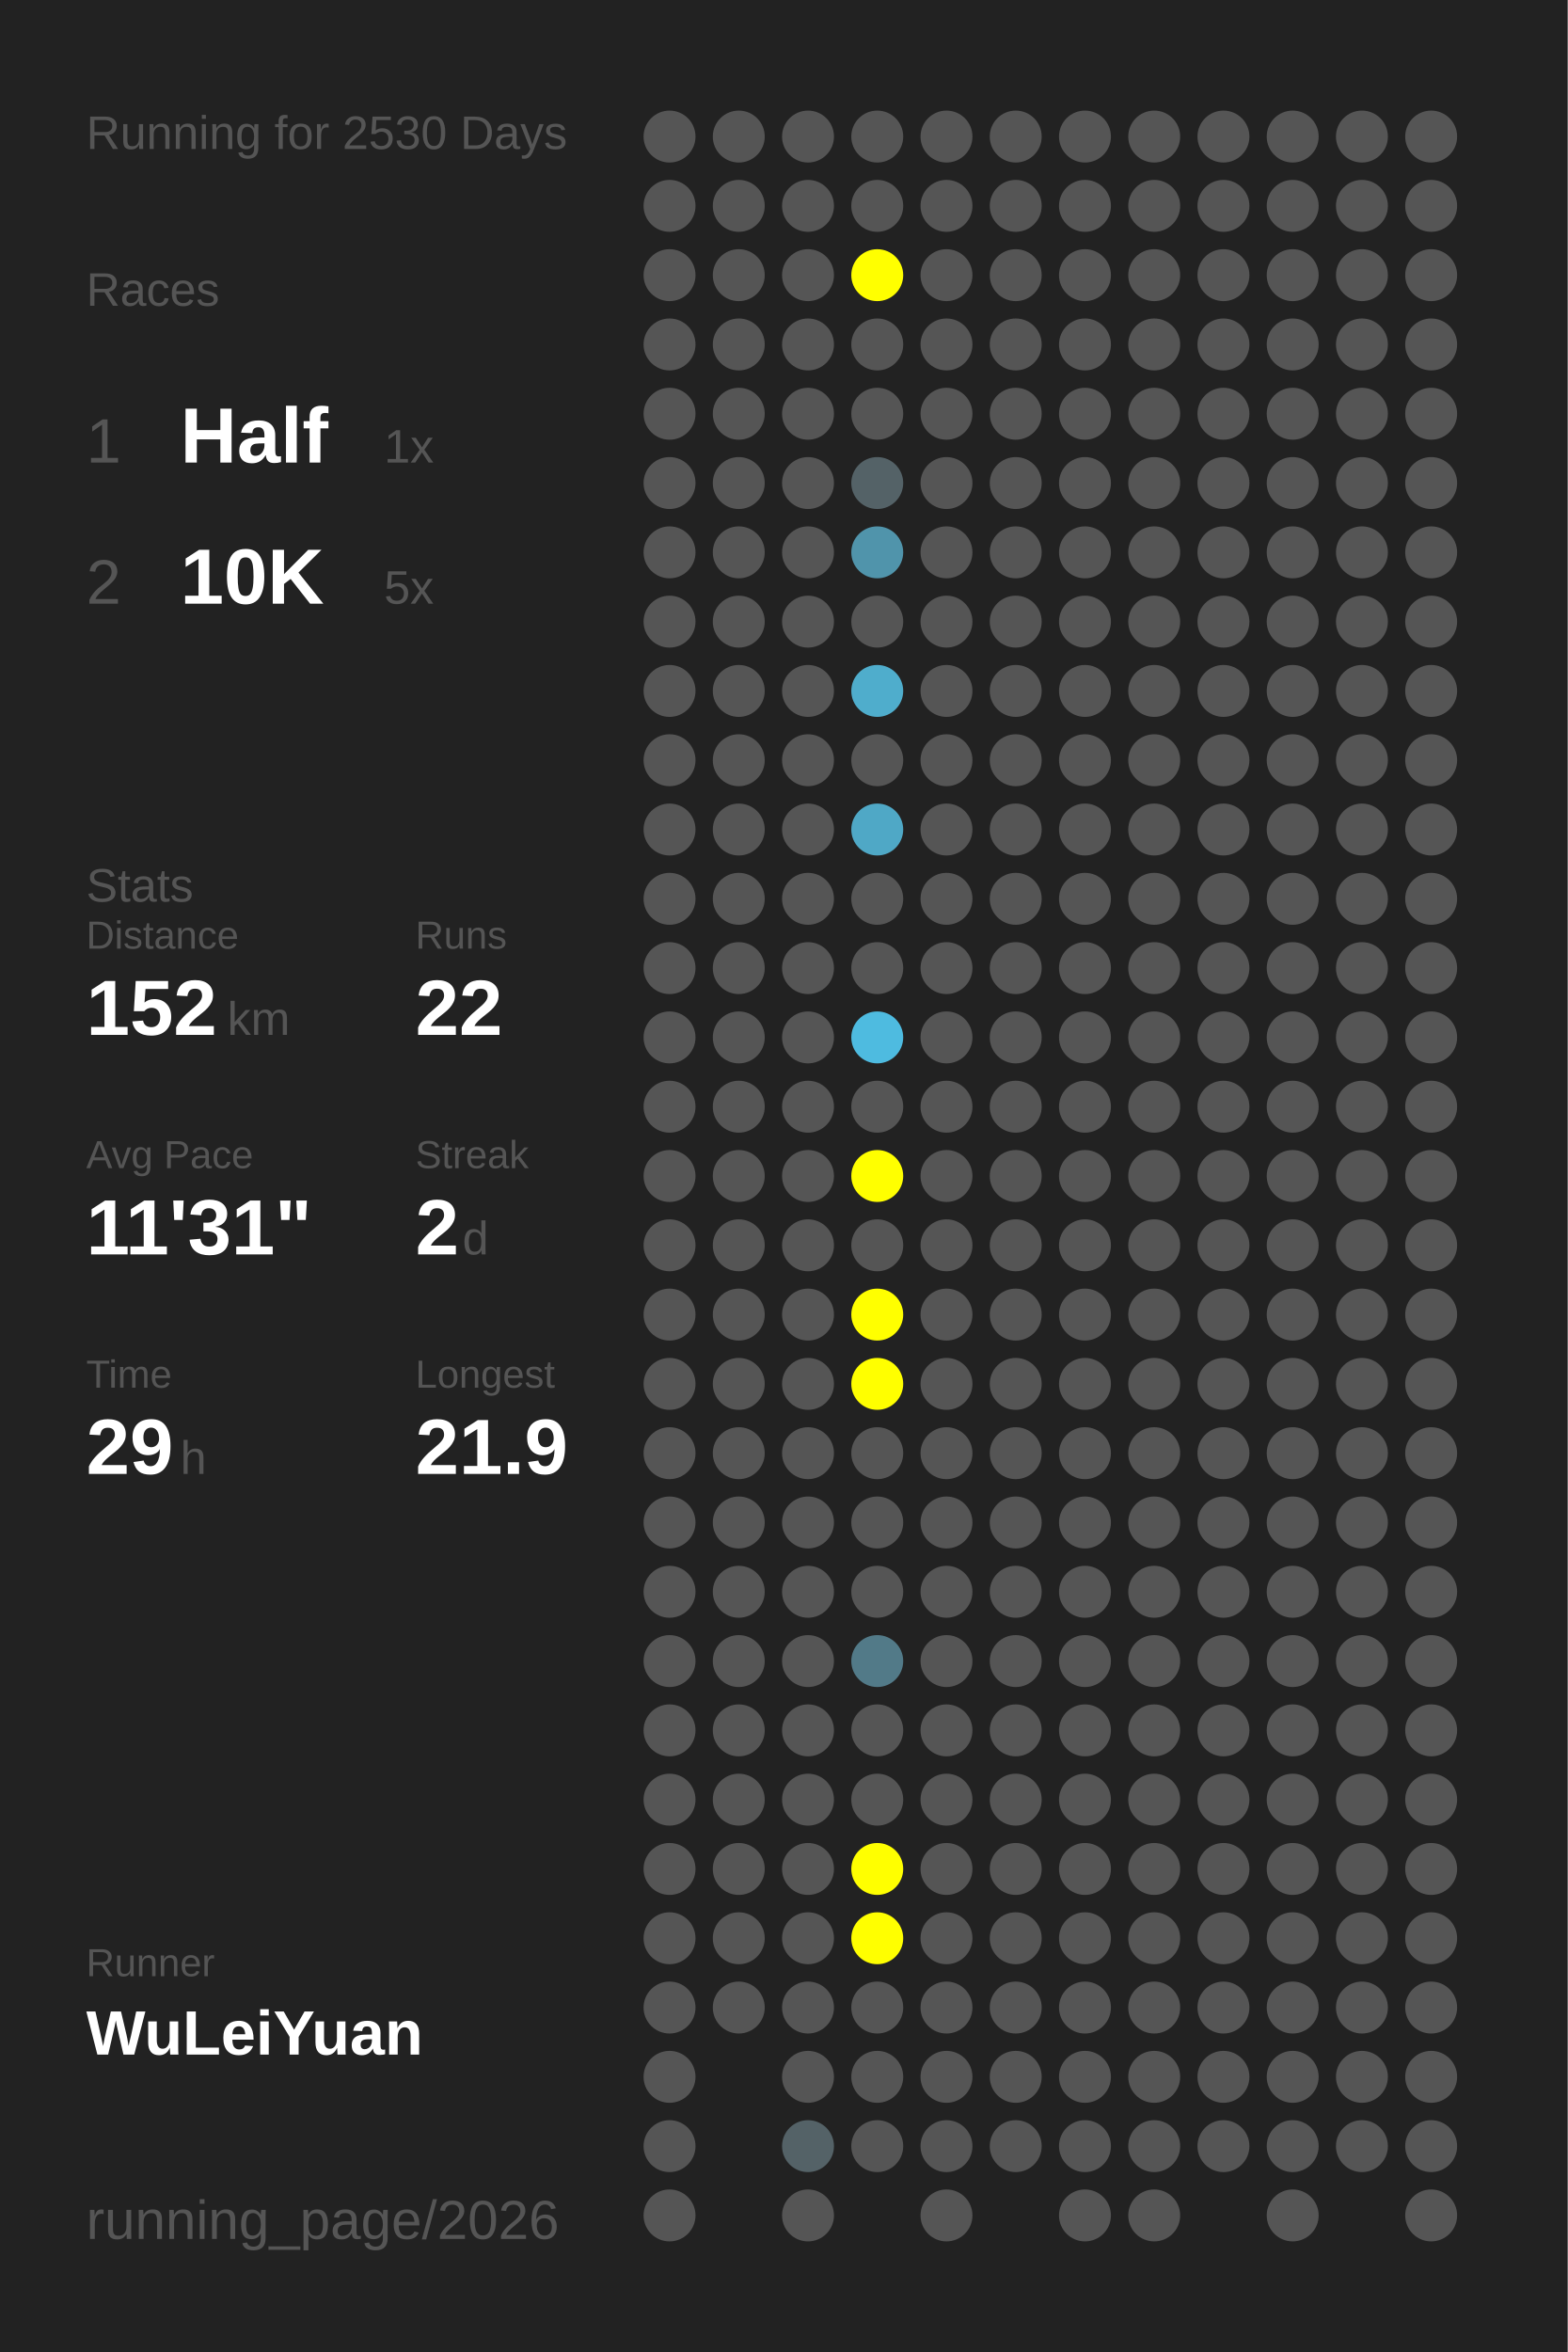
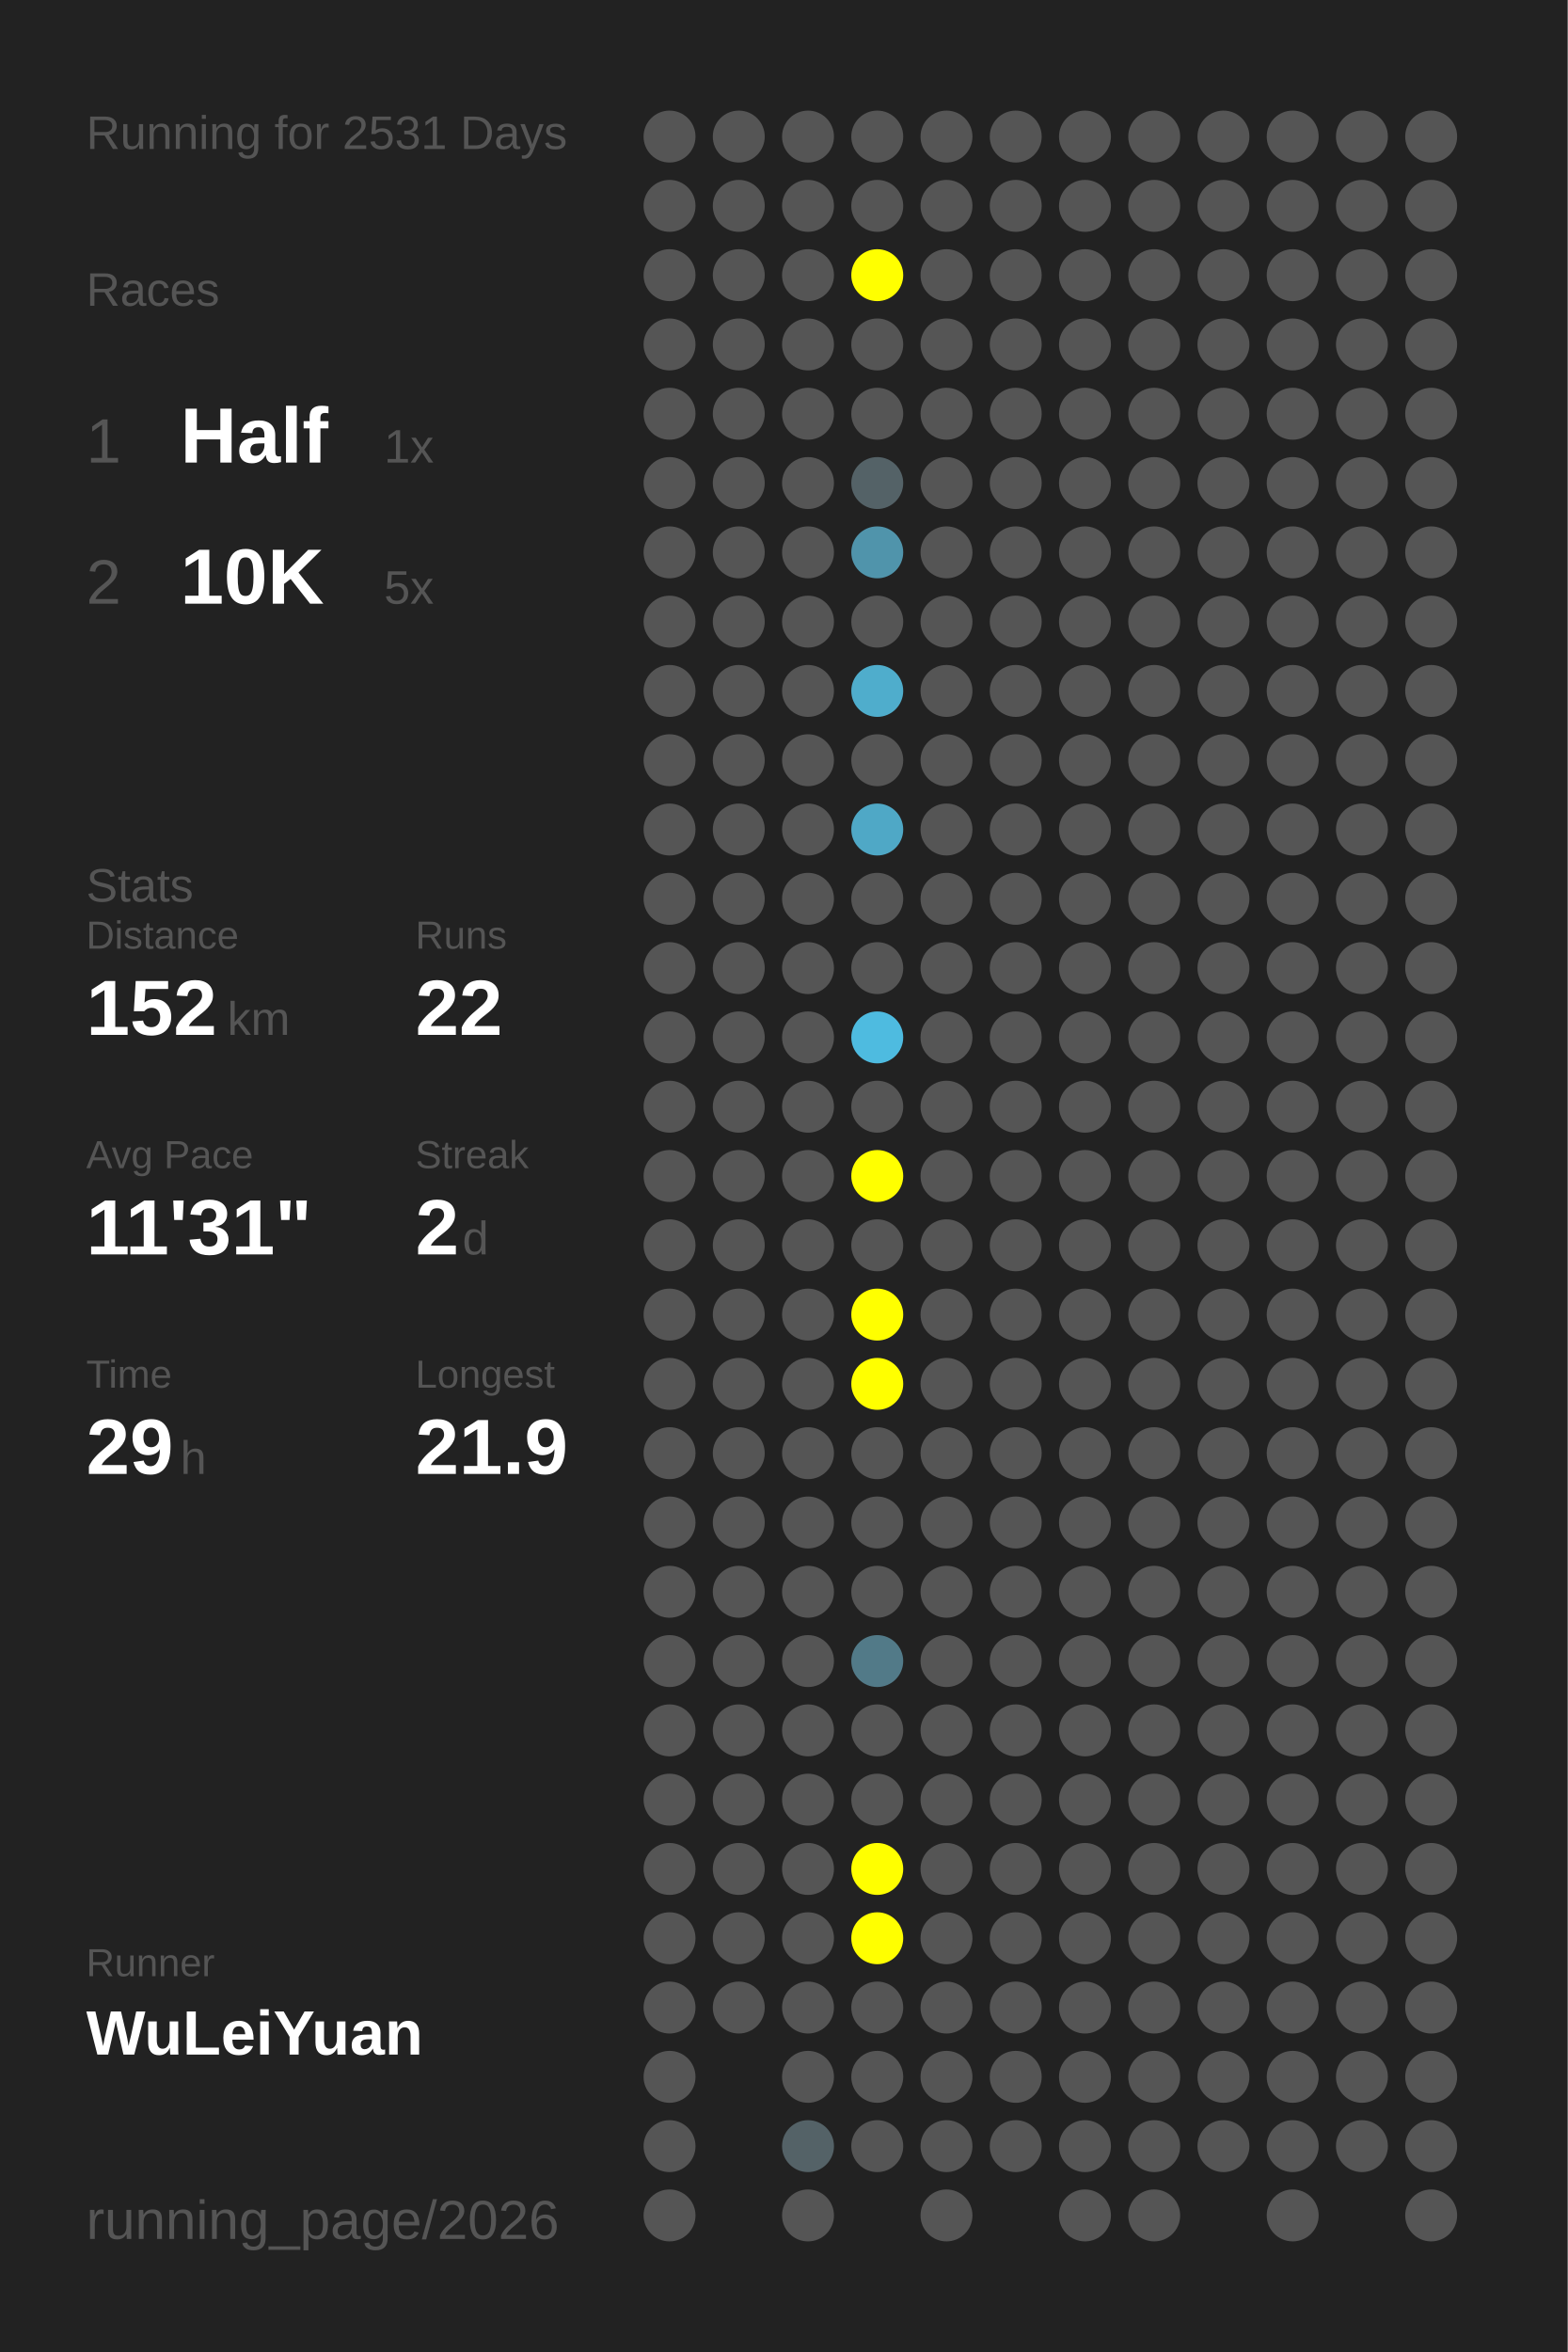
<svg xmlns="http://www.w3.org/2000/svg" baseProfile="full" height="300mm" version="1.1" viewBox="0,0,200,300" width="200mm">
  <defs />
  <rect fill="#222222" height="300" width="200" x="0" y="0" />
-   <text fill="#555555" style="font-size:6px; font-family:Arial;" x="11" y="19">Running for 2530 Days</text>
+   <text fill="#555555" style="font-size:6px; font-family:Arial;" x="11" y="19">Running for 2531 Days</text>
  <text fill="#555555" style="font-size:6px; font-family:Arial;" x="11" y="39">Races</text>
  <text fill="#555555" style="font-size:8px; font-family:Arial;" x="11" y="59">1</text>
  <text fill="#FFFFFF" style="font-size:10px; font-family:Arial; font-weight:bold;" x="23" y="59">Half</text>
  <text fill="#555555" style="font-size:6px; font-family:Arial;" x="49" y="59">1x</text>
  <text fill="#555555" style="font-size:8px; font-family:Arial;" x="11" y="77">2</text>
  <text fill="#FFFFFF" style="font-size:10px; font-family:Arial; font-weight:bold;" x="23" y="77">10K</text>
  <text fill="#555555" style="font-size:6px; font-family:Arial;" x="49" y="77">5x</text>
  <text fill="#555555" style="font-size:6px; font-family:Arial;" x="11" y="115">Stats</text>
  <text fill="#555555" style="font-size:5px; font-family:Arial;" x="11" y="121">Distance</text>
  <text fill="#FFFFFF" style="font-size:10px; font-family:Arial; font-weight:bold;" x="11" y="132">152</text>
  <text fill="#555555" style="font-size:6px; font-family:Arial;" x="29" y="132">km</text>
  <text fill="#555555" style="font-size:5px; font-family:Arial;" x="53" y="121">Runs</text>
  <text fill="#FFFFFF" style="font-size:10px; font-family:Arial; font-weight:bold;" x="53" y="132">22</text>
  <text fill="#555555" style="font-size:5px; font-family:Arial;" x="11" y="149">Avg Pace</text>
  <text fill="#FFFFFF" style="font-size:10px; font-family:Arial; font-weight:bold;" x="11" y="160">11'31"</text>
  <text fill="#555555" style="font-size:5px; font-family:Arial;" x="53" y="149">Streak</text>
  <text fill="#FFFFFF" style="font-size:10px; font-family:Arial; font-weight:bold;" x="53" y="160">2</text>
  <text fill="#555555" style="font-size:6px; font-family:Arial;" x="59" y="160">d</text>
  <text fill="#555555" style="font-size:5px; font-family:Arial;" x="11" y="177">Time</text>
  <text fill="#FFFFFF" style="font-size:10px; font-family:Arial; font-weight:bold;" x="11" y="188">29</text>
  <text fill="#555555" style="font-size:6px; font-family:Arial;" x="23" y="188">h</text>
  <text fill="#555555" style="font-size:5px; font-family:Arial;" x="53" y="177">Longest</text>
  <text fill="#FFFFFF" style="font-size:10px; font-family:Arial; font-weight:bold;" x="53" y="188">21.9</text>
  <text fill="#555555" style="font-size:5px; font-family:Arial;" x="11" y="252.065">Runner</text>
  <text fill="#FFFFFF" style="font-size:8px; font-family:Arial; font-weight:bold;" x="11" y="262.065">WuLeiYuan</text>
  <text fill="#555555" style="font-size:7px; font-family:Arial;" x="11" y="285.581">running_page/2026</text>
  <circle cx="85.417" cy="17.419" fill="#555555" r="3.312" />
  <circle cx="85.417" cy="26.258" fill="#555555" r="3.312" />
  <circle cx="85.417" cy="35.097" fill="#555555" r="3.312" />
  <circle cx="85.417" cy="43.935" fill="#555555" r="3.312" />
  <circle cx="85.417" cy="52.774" fill="#555555" r="3.312" />
  <circle cx="85.417" cy="61.613" fill="#555555" r="3.312" />
  <circle cx="85.417" cy="70.452" fill="#555555" r="3.312" />
  <circle cx="85.417" cy="79.29" fill="#555555" r="3.312" />
  <circle cx="85.417" cy="88.129" fill="#555555" r="3.312" />
  <circle cx="85.417" cy="96.968" fill="#555555" r="3.312" />
  <circle cx="85.417" cy="105.806" fill="#555555" r="3.312" />
  <circle cx="85.417" cy="114.645" fill="#555555" r="3.312" />
  <circle cx="85.417" cy="123.484" fill="#555555" r="3.312" />
  <circle cx="85.417" cy="132.323" fill="#555555" r="3.312" />
  <circle cx="85.417" cy="141.161" fill="#555555" r="3.312" />
  <circle cx="85.417" cy="150" fill="#555555" r="3.312" />
  <circle cx="85.417" cy="158.839" fill="#555555" r="3.312" />
  <circle cx="85.417" cy="167.677" fill="#555555" r="3.312" />
  <circle cx="85.417" cy="176.516" fill="#555555" r="3.312" />
  <circle cx="85.417" cy="185.355" fill="#555555" r="3.312" />
  <circle cx="85.417" cy="194.194" fill="#555555" r="3.312" />
  <circle cx="85.417" cy="203.032" fill="#555555" r="3.312" />
  <circle cx="85.417" cy="211.871" fill="#555555" r="3.312" />
  <circle cx="85.417" cy="220.71" fill="#555555" r="3.312" />
  <circle cx="85.417" cy="229.548" fill="#555555" r="3.312" />
  <circle cx="85.417" cy="238.387" fill="#555555" r="3.312" />
  <circle cx="85.417" cy="247.226" fill="#555555" r="3.312" />
  <circle cx="85.417" cy="256.065" fill="#555555" r="3.312" />
  <circle cx="85.417" cy="264.903" fill="#555555" r="3.312" />
  <circle cx="85.417" cy="273.742" fill="#555555" r="3.312" />
  <circle cx="85.417" cy="282.581" fill="#555555" r="3.312" />
  <circle cx="94.25" cy="17.419" fill="#555555" r="3.312" />
  <circle cx="94.25" cy="26.258" fill="#555555" r="3.312" />
  <circle cx="94.25" cy="35.097" fill="#555555" r="3.312" />
  <circle cx="94.25" cy="43.935" fill="#555555" r="3.312" />
  <circle cx="94.25" cy="52.774" fill="#555555" r="3.312" />
  <circle cx="94.25" cy="61.613" fill="#555555" r="3.312" />
  <circle cx="94.25" cy="70.452" fill="#555555" r="3.312" />
  <circle cx="94.25" cy="79.29" fill="#555555" r="3.312" />
  <circle cx="94.25" cy="88.129" fill="#555555" r="3.312" />
  <circle cx="94.25" cy="96.968" fill="#555555" r="3.312" />
  <circle cx="94.25" cy="105.806" fill="#555555" r="3.312" />
  <circle cx="94.25" cy="114.645" fill="#555555" r="3.312" />
  <circle cx="94.25" cy="123.484" fill="#555555" r="3.312" />
  <circle cx="94.25" cy="132.323" fill="#555555" r="3.312" />
  <circle cx="94.25" cy="141.161" fill="#555555" r="3.312" />
  <circle cx="94.25" cy="150" fill="#555555" r="3.312" />
  <circle cx="94.25" cy="158.839" fill="#555555" r="3.312" />
  <circle cx="94.25" cy="167.677" fill="#555555" r="3.312" />
  <circle cx="94.25" cy="176.516" fill="#555555" r="3.312" />
  <circle cx="94.25" cy="185.355" fill="#555555" r="3.312" />
  <circle cx="94.25" cy="194.194" fill="#555555" r="3.312" />
  <circle cx="94.25" cy="203.032" fill="#555555" r="3.312" />
  <circle cx="94.25" cy="211.871" fill="#555555" r="3.312" />
  <circle cx="94.25" cy="220.71" fill="#555555" r="3.312" />
  <circle cx="94.25" cy="229.548" fill="#555555" r="3.312" />
  <circle cx="94.25" cy="238.387" fill="#555555" r="3.312" />
  <circle cx="94.25" cy="247.226" fill="#555555" r="3.312" />
  <circle cx="94.25" cy="256.065" fill="#555555" r="3.312" />
  <circle cx="103.083" cy="17.419" fill="#555555" r="3.312" />
  <circle cx="103.083" cy="26.258" fill="#555555" r="3.312" />
  <circle cx="103.083" cy="35.097" fill="#555555" r="3.312" />
  <circle cx="103.083" cy="43.935" fill="#555555" r="3.312" />
  <circle cx="103.083" cy="52.774" fill="#555555" r="3.312" />
  <circle cx="103.083" cy="61.613" fill="#555555" r="3.312" />
  <circle cx="103.083" cy="70.452" fill="#555555" r="3.312" />
  <circle cx="103.083" cy="79.29" fill="#555555" r="3.312" />
  <circle cx="103.083" cy="88.129" fill="#555555" r="3.312" />
  <circle cx="103.083" cy="96.968" fill="#555555" r="3.312" />
  <circle cx="103.083" cy="105.806" fill="#555555" r="3.312" />
  <circle cx="103.083" cy="114.645" fill="#555555" r="3.312" />
  <circle cx="103.083" cy="123.484" fill="#555555" r="3.312" />
  <circle cx="103.083" cy="132.323" fill="#555555" r="3.312" />
  <circle cx="103.083" cy="141.161" fill="#555555" r="3.312" />
  <circle cx="103.083" cy="150" fill="#555555" r="3.312" />
  <circle cx="103.083" cy="158.839" fill="#555555" r="3.312" />
  <circle cx="103.083" cy="167.677" fill="#555555" r="3.312" />
  <circle cx="103.083" cy="176.516" fill="#555555" r="3.312" />
  <circle cx="103.083" cy="185.355" fill="#555555" r="3.312" />
  <circle cx="103.083" cy="194.194" fill="#555555" r="3.312" />
  <circle cx="103.083" cy="203.032" fill="#555555" r="3.312" />
  <circle cx="103.083" cy="211.871" fill="#555555" r="3.312" />
  <circle cx="103.083" cy="220.71" fill="#555555" r="3.312" />
  <circle cx="103.083" cy="229.548" fill="#555555" r="3.312" />
  <circle cx="103.083" cy="238.387" fill="#555555" r="3.312" />
  <circle cx="103.083" cy="247.226" fill="#555555" r="3.312" />
  <circle cx="103.083" cy="256.065" fill="#555555" r="3.312" />
  <circle cx="103.083" cy="264.903" fill="#555555" r="3.312" />
  <circle cx="103.083" cy="273.742" fill="#546267" r="3.312" />
  <circle cx="103.083" cy="282.581" fill="#555555" r="3.312" />
  <circle cx="111.917" cy="17.419" fill="#555555" r="3.312" />
  <circle cx="111.917" cy="26.258" fill="#555555" r="3.312" />
  <circle cx="111.917" cy="35.097" fill="#FFFF00" r="3.312" />
  <circle cx="111.917" cy="43.935" fill="#555555" r="3.312" />
  <circle cx="111.917" cy="52.774" fill="#555555" r="3.312" />
  <circle cx="111.917" cy="61.613" fill="#546267" r="3.312" />
  <circle cx="111.917" cy="70.452" fill="#5094ab" r="3.312" />
  <circle cx="111.917" cy="79.29" fill="#555555" r="3.312" />
  <circle cx="111.917" cy="88.129" fill="#4fadcc" r="3.312" />
  <circle cx="111.917" cy="96.968" fill="#555555" r="3.312" />
  <circle cx="111.917" cy="105.806" fill="#4fa8c6" r="3.312" />
  <circle cx="111.917" cy="114.645" fill="#555555" r="3.312" />
  <circle cx="111.917" cy="123.484" fill="#555555" r="3.312" />
  <circle cx="111.917" cy="132.323" fill="#4ebbe0" r="3.312" />
  <circle cx="111.917" cy="141.161" fill="#555555" r="3.312" />
  <circle cx="111.917" cy="150" fill="#FFFF00" r="3.312" />
  <circle cx="111.917" cy="158.839" fill="#555555" r="3.312" />
  <circle cx="111.917" cy="167.677" fill="#FFFF00" r="3.312" />
  <circle cx="111.917" cy="176.516" fill="#FFFF00" r="3.312" />
  <circle cx="111.917" cy="185.355" fill="#555555" r="3.312" />
  <circle cx="111.917" cy="194.194" fill="#555555" r="3.312" />
  <circle cx="111.917" cy="203.032" fill="#555555" r="3.312" />
  <circle cx="111.917" cy="211.871" fill="#527a88" r="3.312" />
  <circle cx="111.917" cy="220.71" fill="#555555" r="3.312" />
  <circle cx="111.917" cy="229.548" fill="#555555" r="3.312" />
  <circle cx="111.917" cy="238.387" fill="#FFFF00" r="3.312" />
  <circle cx="111.917" cy="247.226" fill="#FFFF00" r="3.312" />
  <circle cx="111.917" cy="256.065" fill="#555555" r="3.312" />
  <circle cx="111.917" cy="264.903" fill="#555555" r="3.312" />
  <circle cx="111.917" cy="273.742" fill="#555555" r="3.312" />
  <circle cx="120.75" cy="17.419" fill="#555555" r="3.312" />
  <circle cx="120.75" cy="26.258" fill="#555555" r="3.312" />
  <circle cx="120.75" cy="35.097" fill="#555555" r="3.312" />
  <circle cx="120.75" cy="43.935" fill="#555555" r="3.312" />
  <circle cx="120.75" cy="52.774" fill="#555555" r="3.312" />
  <circle cx="120.75" cy="61.613" fill="#555555" r="3.312" />
  <circle cx="120.75" cy="70.452" fill="#555555" r="3.312" />
  <circle cx="120.75" cy="79.29" fill="#555555" r="3.312" />
  <circle cx="120.75" cy="88.129" fill="#555555" r="3.312" />
  <circle cx="120.75" cy="96.968" fill="#555555" r="3.312" />
  <circle cx="120.75" cy="105.806" fill="#555555" r="3.312" />
  <circle cx="120.75" cy="114.645" fill="#555555" r="3.312" />
  <circle cx="120.75" cy="123.484" fill="#555555" r="3.312" />
  <circle cx="120.75" cy="132.323" fill="#555555" r="3.312" />
  <circle cx="120.75" cy="141.161" fill="#555555" r="3.312" />
  <circle cx="120.75" cy="150" fill="#555555" r="3.312" />
  <circle cx="120.75" cy="158.839" fill="#555555" r="3.312" />
  <circle cx="120.75" cy="167.677" fill="#555555" r="3.312" />
  <circle cx="120.75" cy="176.516" fill="#555555" r="3.312" />
  <circle cx="120.75" cy="185.355" fill="#555555" r="3.312" />
  <circle cx="120.75" cy="194.194" fill="#555555" r="3.312" />
  <circle cx="120.75" cy="203.032" fill="#555555" r="3.312" />
  <circle cx="120.75" cy="211.871" fill="#555555" r="3.312" />
  <circle cx="120.75" cy="220.71" fill="#555555" r="3.312" />
  <circle cx="120.75" cy="229.548" fill="#555555" r="3.312" />
  <circle cx="120.75" cy="238.387" fill="#555555" r="3.312" />
  <circle cx="120.75" cy="247.226" fill="#555555" r="3.312" />
  <circle cx="120.75" cy="256.065" fill="#555555" r="3.312" />
  <circle cx="120.75" cy="264.903" fill="#555555" r="3.312" />
  <circle cx="120.75" cy="273.742" fill="#555555" r="3.312" />
  <circle cx="120.75" cy="282.581" fill="#555555" r="3.312" />
  <circle cx="129.583" cy="17.419" fill="#555555" r="3.312" />
  <circle cx="129.583" cy="26.258" fill="#555555" r="3.312" />
  <circle cx="129.583" cy="35.097" fill="#555555" r="3.312" />
  <circle cx="129.583" cy="43.935" fill="#555555" r="3.312" />
  <circle cx="129.583" cy="52.774" fill="#555555" r="3.312" />
  <circle cx="129.583" cy="61.613" fill="#555555" r="3.312" />
  <circle cx="129.583" cy="70.452" fill="#555555" r="3.312" />
  <circle cx="129.583" cy="79.29" fill="#555555" r="3.312" />
  <circle cx="129.583" cy="88.129" fill="#555555" r="3.312" />
  <circle cx="129.583" cy="96.968" fill="#555555" r="3.312" />
  <circle cx="129.583" cy="105.806" fill="#555555" r="3.312" />
  <circle cx="129.583" cy="114.645" fill="#555555" r="3.312" />
  <circle cx="129.583" cy="123.484" fill="#555555" r="3.312" />
  <circle cx="129.583" cy="132.323" fill="#555555" r="3.312" />
  <circle cx="129.583" cy="141.161" fill="#555555" r="3.312" />
  <circle cx="129.583" cy="150" fill="#555555" r="3.312" />
  <circle cx="129.583" cy="158.839" fill="#555555" r="3.312" />
  <circle cx="129.583" cy="167.677" fill="#555555" r="3.312" />
  <circle cx="129.583" cy="176.516" fill="#555555" r="3.312" />
  <circle cx="129.583" cy="185.355" fill="#555555" r="3.312" />
  <circle cx="129.583" cy="194.194" fill="#555555" r="3.312" />
  <circle cx="129.583" cy="203.032" fill="#555555" r="3.312" />
  <circle cx="129.583" cy="211.871" fill="#555555" r="3.312" />
  <circle cx="129.583" cy="220.71" fill="#555555" r="3.312" />
  <circle cx="129.583" cy="229.548" fill="#555555" r="3.312" />
  <circle cx="129.583" cy="238.387" fill="#555555" r="3.312" />
  <circle cx="129.583" cy="247.226" fill="#555555" r="3.312" />
  <circle cx="129.583" cy="256.065" fill="#555555" r="3.312" />
  <circle cx="129.583" cy="264.903" fill="#555555" r="3.312" />
  <circle cx="129.583" cy="273.742" fill="#555555" r="3.312" />
  <circle cx="138.417" cy="17.419" fill="#555555" r="3.312" />
  <circle cx="138.417" cy="26.258" fill="#555555" r="3.312" />
  <circle cx="138.417" cy="35.097" fill="#555555" r="3.312" />
  <circle cx="138.417" cy="43.935" fill="#555555" r="3.312" />
  <circle cx="138.417" cy="52.774" fill="#555555" r="3.312" />
  <circle cx="138.417" cy="61.613" fill="#555555" r="3.312" />
  <circle cx="138.417" cy="70.452" fill="#555555" r="3.312" />
  <circle cx="138.417" cy="79.29" fill="#555555" r="3.312" />
  <circle cx="138.417" cy="88.129" fill="#555555" r="3.312" />
  <circle cx="138.417" cy="96.968" fill="#555555" r="3.312" />
  <circle cx="138.417" cy="105.806" fill="#555555" r="3.312" />
  <circle cx="138.417" cy="114.645" fill="#555555" r="3.312" />
  <circle cx="138.417" cy="123.484" fill="#555555" r="3.312" />
  <circle cx="138.417" cy="132.323" fill="#555555" r="3.312" />
  <circle cx="138.417" cy="141.161" fill="#555555" r="3.312" />
  <circle cx="138.417" cy="150" fill="#555555" r="3.312" />
  <circle cx="138.417" cy="158.839" fill="#555555" r="3.312" />
  <circle cx="138.417" cy="167.677" fill="#555555" r="3.312" />
  <circle cx="138.417" cy="176.516" fill="#555555" r="3.312" />
  <circle cx="138.417" cy="185.355" fill="#555555" r="3.312" />
  <circle cx="138.417" cy="194.194" fill="#555555" r="3.312" />
  <circle cx="138.417" cy="203.032" fill="#555555" r="3.312" />
  <circle cx="138.417" cy="211.871" fill="#555555" r="3.312" />
  <circle cx="138.417" cy="220.71" fill="#555555" r="3.312" />
  <circle cx="138.417" cy="229.548" fill="#555555" r="3.312" />
  <circle cx="138.417" cy="238.387" fill="#555555" r="3.312" />
  <circle cx="138.417" cy="247.226" fill="#555555" r="3.312" />
  <circle cx="138.417" cy="256.065" fill="#555555" r="3.312" />
  <circle cx="138.417" cy="264.903" fill="#555555" r="3.312" />
  <circle cx="138.417" cy="273.742" fill="#555555" r="3.312" />
  <circle cx="138.417" cy="282.581" fill="#555555" r="3.312" />
  <circle cx="147.25" cy="17.419" fill="#555555" r="3.312" />
  <circle cx="147.25" cy="26.258" fill="#555555" r="3.312" />
  <circle cx="147.25" cy="35.097" fill="#555555" r="3.312" />
  <circle cx="147.25" cy="43.935" fill="#555555" r="3.312" />
  <circle cx="147.25" cy="52.774" fill="#555555" r="3.312" />
  <circle cx="147.25" cy="61.613" fill="#555555" r="3.312" />
  <circle cx="147.25" cy="70.452" fill="#555555" r="3.312" />
  <circle cx="147.25" cy="79.29" fill="#555555" r="3.312" />
  <circle cx="147.25" cy="88.129" fill="#555555" r="3.312" />
  <circle cx="147.25" cy="96.968" fill="#555555" r="3.312" />
  <circle cx="147.25" cy="105.806" fill="#555555" r="3.312" />
  <circle cx="147.25" cy="114.645" fill="#555555" r="3.312" />
  <circle cx="147.25" cy="123.484" fill="#555555" r="3.312" />
  <circle cx="147.25" cy="132.323" fill="#555555" r="3.312" />
  <circle cx="147.25" cy="141.161" fill="#555555" r="3.312" />
  <circle cx="147.25" cy="150" fill="#555555" r="3.312" />
  <circle cx="147.25" cy="158.839" fill="#555555" r="3.312" />
  <circle cx="147.25" cy="167.677" fill="#555555" r="3.312" />
  <circle cx="147.25" cy="176.516" fill="#555555" r="3.312" />
  <circle cx="147.25" cy="185.355" fill="#555555" r="3.312" />
  <circle cx="147.25" cy="194.194" fill="#555555" r="3.312" />
  <circle cx="147.25" cy="203.032" fill="#555555" r="3.312" />
  <circle cx="147.25" cy="211.871" fill="#555555" r="3.312" />
  <circle cx="147.25" cy="220.71" fill="#555555" r="3.312" />
  <circle cx="147.25" cy="229.548" fill="#555555" r="3.312" />
  <circle cx="147.25" cy="238.387" fill="#555555" r="3.312" />
  <circle cx="147.25" cy="247.226" fill="#555555" r="3.312" />
  <circle cx="147.25" cy="256.065" fill="#555555" r="3.312" />
  <circle cx="147.25" cy="264.903" fill="#555555" r="3.312" />
  <circle cx="147.25" cy="273.742" fill="#555555" r="3.312" />
  <circle cx="147.25" cy="282.581" fill="#555555" r="3.312" />
  <circle cx="156.083" cy="17.419" fill="#555555" r="3.312" />
  <circle cx="156.083" cy="26.258" fill="#555555" r="3.312" />
  <circle cx="156.083" cy="35.097" fill="#555555" r="3.312" />
  <circle cx="156.083" cy="43.935" fill="#555555" r="3.312" />
  <circle cx="156.083" cy="52.774" fill="#555555" r="3.312" />
  <circle cx="156.083" cy="61.613" fill="#555555" r="3.312" />
  <circle cx="156.083" cy="70.452" fill="#555555" r="3.312" />
  <circle cx="156.083" cy="79.29" fill="#555555" r="3.312" />
  <circle cx="156.083" cy="88.129" fill="#555555" r="3.312" />
  <circle cx="156.083" cy="96.968" fill="#555555" r="3.312" />
  <circle cx="156.083" cy="105.806" fill="#555555" r="3.312" />
  <circle cx="156.083" cy="114.645" fill="#555555" r="3.312" />
  <circle cx="156.083" cy="123.484" fill="#555555" r="3.312" />
  <circle cx="156.083" cy="132.323" fill="#555555" r="3.312" />
  <circle cx="156.083" cy="141.161" fill="#555555" r="3.312" />
  <circle cx="156.083" cy="150" fill="#555555" r="3.312" />
  <circle cx="156.083" cy="158.839" fill="#555555" r="3.312" />
  <circle cx="156.083" cy="167.677" fill="#555555" r="3.312" />
  <circle cx="156.083" cy="176.516" fill="#555555" r="3.312" />
  <circle cx="156.083" cy="185.355" fill="#555555" r="3.312" />
  <circle cx="156.083" cy="194.194" fill="#555555" r="3.312" />
  <circle cx="156.083" cy="203.032" fill="#555555" r="3.312" />
  <circle cx="156.083" cy="211.871" fill="#555555" r="3.312" />
  <circle cx="156.083" cy="220.71" fill="#555555" r="3.312" />
  <circle cx="156.083" cy="229.548" fill="#555555" r="3.312" />
  <circle cx="156.083" cy="238.387" fill="#555555" r="3.312" />
  <circle cx="156.083" cy="247.226" fill="#555555" r="3.312" />
  <circle cx="156.083" cy="256.065" fill="#555555" r="3.312" />
  <circle cx="156.083" cy="264.903" fill="#555555" r="3.312" />
  <circle cx="156.083" cy="273.742" fill="#555555" r="3.312" />
  <circle cx="164.917" cy="17.419" fill="#555555" r="3.312" />
  <circle cx="164.917" cy="26.258" fill="#555555" r="3.312" />
  <circle cx="164.917" cy="35.097" fill="#555555" r="3.312" />
  <circle cx="164.917" cy="43.935" fill="#555555" r="3.312" />
  <circle cx="164.917" cy="52.774" fill="#555555" r="3.312" />
  <circle cx="164.917" cy="61.613" fill="#555555" r="3.312" />
  <circle cx="164.917" cy="70.452" fill="#555555" r="3.312" />
  <circle cx="164.917" cy="79.29" fill="#555555" r="3.312" />
  <circle cx="164.917" cy="88.129" fill="#555555" r="3.312" />
  <circle cx="164.917" cy="96.968" fill="#555555" r="3.312" />
  <circle cx="164.917" cy="105.806" fill="#555555" r="3.312" />
  <circle cx="164.917" cy="114.645" fill="#555555" r="3.312" />
  <circle cx="164.917" cy="123.484" fill="#555555" r="3.312" />
  <circle cx="164.917" cy="132.323" fill="#555555" r="3.312" />
  <circle cx="164.917" cy="141.161" fill="#555555" r="3.312" />
  <circle cx="164.917" cy="150" fill="#555555" r="3.312" />
  <circle cx="164.917" cy="158.839" fill="#555555" r="3.312" />
  <circle cx="164.917" cy="167.677" fill="#555555" r="3.312" />
  <circle cx="164.917" cy="176.516" fill="#555555" r="3.312" />
  <circle cx="164.917" cy="185.355" fill="#555555" r="3.312" />
  <circle cx="164.917" cy="194.194" fill="#555555" r="3.312" />
  <circle cx="164.917" cy="203.032" fill="#555555" r="3.312" />
  <circle cx="164.917" cy="211.871" fill="#555555" r="3.312" />
  <circle cx="164.917" cy="220.71" fill="#555555" r="3.312" />
  <circle cx="164.917" cy="229.548" fill="#555555" r="3.312" />
  <circle cx="164.917" cy="238.387" fill="#555555" r="3.312" />
  <circle cx="164.917" cy="247.226" fill="#555555" r="3.312" />
  <circle cx="164.917" cy="256.065" fill="#555555" r="3.312" />
  <circle cx="164.917" cy="264.903" fill="#555555" r="3.312" />
  <circle cx="164.917" cy="273.742" fill="#555555" r="3.312" />
  <circle cx="164.917" cy="282.581" fill="#555555" r="3.312" />
  <circle cx="173.75" cy="17.419" fill="#555555" r="3.312" />
  <circle cx="173.75" cy="26.258" fill="#555555" r="3.312" />
  <circle cx="173.75" cy="35.097" fill="#555555" r="3.312" />
  <circle cx="173.75" cy="43.935" fill="#555555" r="3.312" />
  <circle cx="173.75" cy="52.774" fill="#555555" r="3.312" />
  <circle cx="173.75" cy="61.613" fill="#555555" r="3.312" />
  <circle cx="173.75" cy="70.452" fill="#555555" r="3.312" />
  <circle cx="173.75" cy="79.29" fill="#555555" r="3.312" />
  <circle cx="173.75" cy="88.129" fill="#555555" r="3.312" />
  <circle cx="173.75" cy="96.968" fill="#555555" r="3.312" />
  <circle cx="173.75" cy="105.806" fill="#555555" r="3.312" />
  <circle cx="173.75" cy="114.645" fill="#555555" r="3.312" />
  <circle cx="173.75" cy="123.484" fill="#555555" r="3.312" />
  <circle cx="173.75" cy="132.323" fill="#555555" r="3.312" />
  <circle cx="173.75" cy="141.161" fill="#555555" r="3.312" />
  <circle cx="173.75" cy="150" fill="#555555" r="3.312" />
  <circle cx="173.75" cy="158.839" fill="#555555" r="3.312" />
  <circle cx="173.75" cy="167.677" fill="#555555" r="3.312" />
  <circle cx="173.75" cy="176.516" fill="#555555" r="3.312" />
  <circle cx="173.75" cy="185.355" fill="#555555" r="3.312" />
  <circle cx="173.75" cy="194.194" fill="#555555" r="3.312" />
  <circle cx="173.75" cy="203.032" fill="#555555" r="3.312" />
  <circle cx="173.75" cy="211.871" fill="#555555" r="3.312" />
  <circle cx="173.75" cy="220.71" fill="#555555" r="3.312" />
  <circle cx="173.75" cy="229.548" fill="#555555" r="3.312" />
  <circle cx="173.75" cy="238.387" fill="#555555" r="3.312" />
  <circle cx="173.75" cy="247.226" fill="#555555" r="3.312" />
  <circle cx="173.75" cy="256.065" fill="#555555" r="3.312" />
  <circle cx="173.75" cy="264.903" fill="#555555" r="3.312" />
  <circle cx="173.75" cy="273.742" fill="#555555" r="3.312" />
  <circle cx="182.583" cy="17.419" fill="#555555" r="3.312" />
  <circle cx="182.583" cy="26.258" fill="#555555" r="3.312" />
  <circle cx="182.583" cy="35.097" fill="#555555" r="3.312" />
  <circle cx="182.583" cy="43.935" fill="#555555" r="3.312" />
  <circle cx="182.583" cy="52.774" fill="#555555" r="3.312" />
  <circle cx="182.583" cy="61.613" fill="#555555" r="3.312" />
  <circle cx="182.583" cy="70.452" fill="#555555" r="3.312" />
  <circle cx="182.583" cy="79.29" fill="#555555" r="3.312" />
  <circle cx="182.583" cy="88.129" fill="#555555" r="3.312" />
  <circle cx="182.583" cy="96.968" fill="#555555" r="3.312" />
  <circle cx="182.583" cy="105.806" fill="#555555" r="3.312" />
  <circle cx="182.583" cy="114.645" fill="#555555" r="3.312" />
  <circle cx="182.583" cy="123.484" fill="#555555" r="3.312" />
  <circle cx="182.583" cy="132.323" fill="#555555" r="3.312" />
  <circle cx="182.583" cy="141.161" fill="#555555" r="3.312" />
  <circle cx="182.583" cy="150" fill="#555555" r="3.312" />
  <circle cx="182.583" cy="158.839" fill="#555555" r="3.312" />
  <circle cx="182.583" cy="167.677" fill="#555555" r="3.312" />
  <circle cx="182.583" cy="176.516" fill="#555555" r="3.312" />
  <circle cx="182.583" cy="185.355" fill="#555555" r="3.312" />
  <circle cx="182.583" cy="194.194" fill="#555555" r="3.312" />
  <circle cx="182.583" cy="203.032" fill="#555555" r="3.312" />
  <circle cx="182.583" cy="211.871" fill="#555555" r="3.312" />
  <circle cx="182.583" cy="220.71" fill="#555555" r="3.312" />
  <circle cx="182.583" cy="229.548" fill="#555555" r="3.312" />
  <circle cx="182.583" cy="238.387" fill="#555555" r="3.312" />
  <circle cx="182.583" cy="247.226" fill="#555555" r="3.312" />
  <circle cx="182.583" cy="256.065" fill="#555555" r="3.312" />
  <circle cx="182.583" cy="264.903" fill="#555555" r="3.312" />
  <circle cx="182.583" cy="273.742" fill="#555555" r="3.312" />
  <circle cx="182.583" cy="282.581" fill="#555555" r="3.312" />
</svg>
